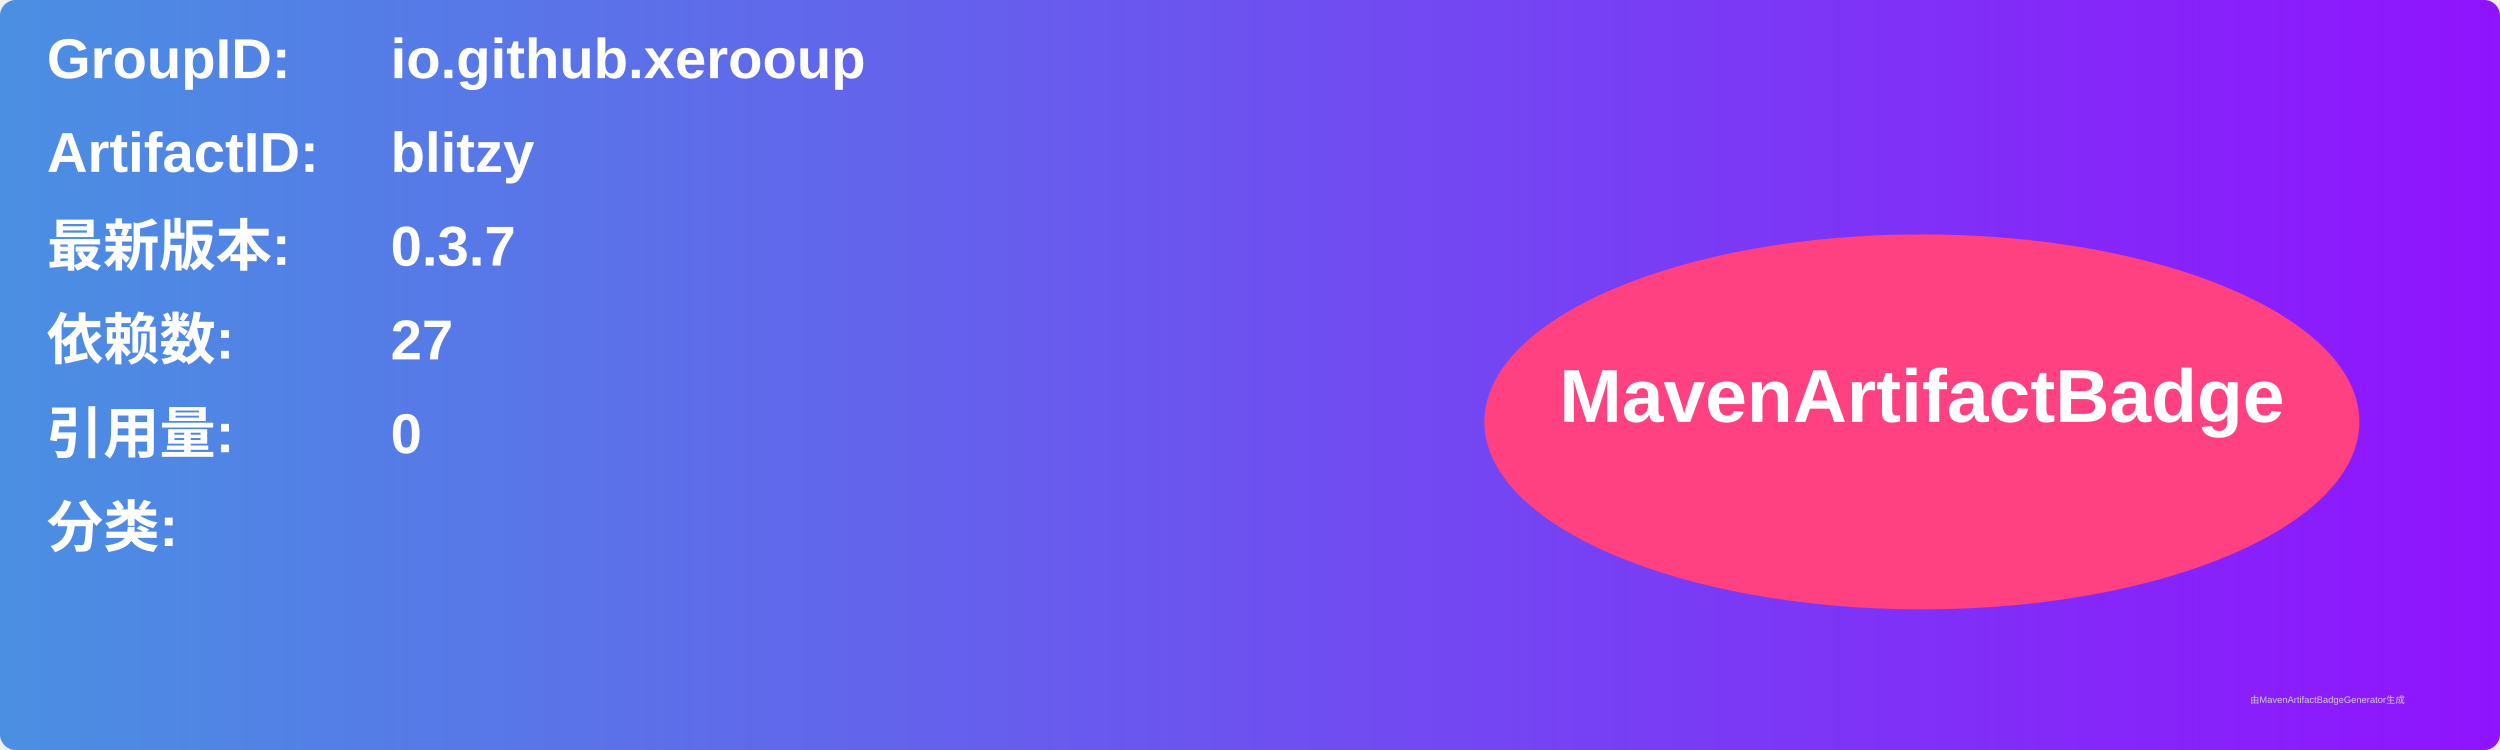
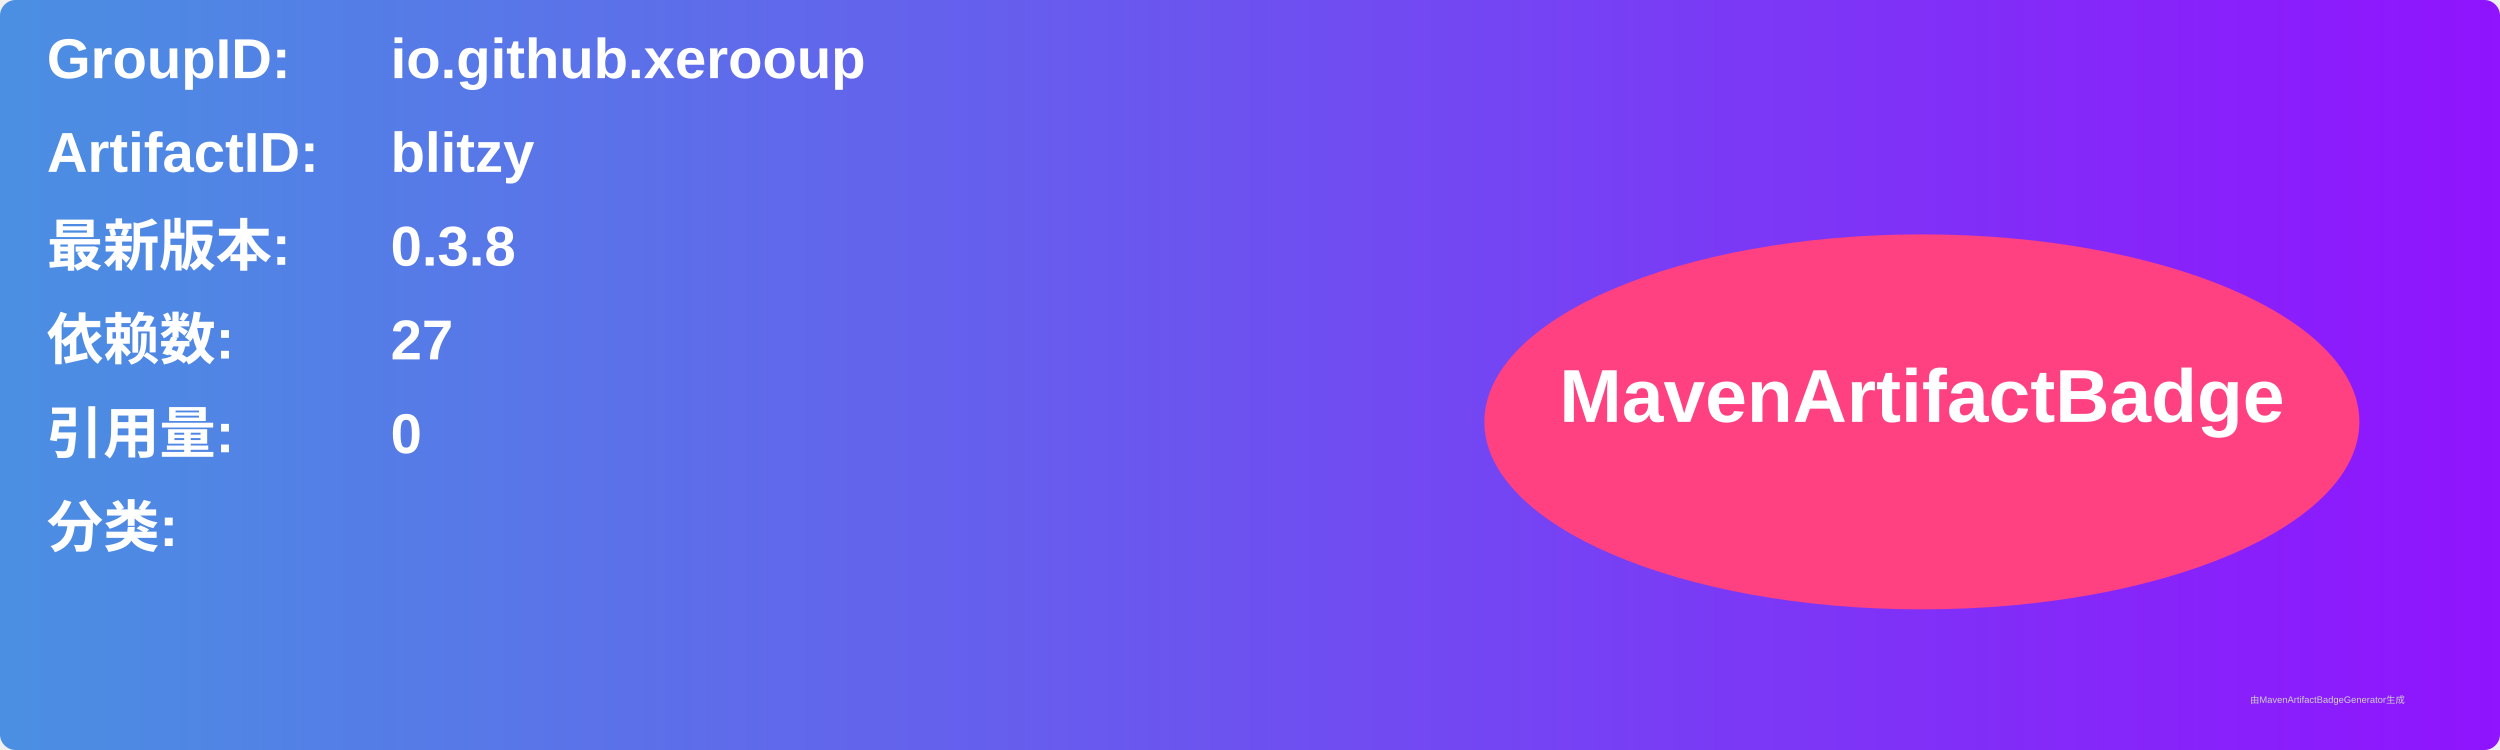
<svg xmlns="http://www.w3.org/2000/svg" width="800" height="240" viewBox="0 0 800 240">
  <linearGradient id="grad" x1="0%" y1="0%" x2="100%" y2="0%">
    <stop offset="0%" stop-color="#4a90e2" />
    <stop offset="100%" stop-color="#9013fe" />
  </linearGradient>
  <rect width="100%" height="100%" rx="5" ry="5" fill="url(#grad)" />
  <g transform="translate(15, 15)">
    <text x="0" y="10" font-family="Arial" font-size="18" fill="white" font-weight="bold" width="260">GroupID:</text>
    <text x="110" y="10" font-family="Arial" font-size="18" fill="white" font-weight="bold" width="460">io.github.xerooup</text>
    <text x="0" y="40" font-family="Arial" font-size="18" fill="white" font-weight="bold" width="260">ArtifactID:</text>
    <text x="110" y="40" font-family="Arial" font-size="18" fill="white" font-weight="bold" width="460">blitzy</text>
    <text x="0" y="70" font-family="Arial" font-size="18" fill="white" font-weight="bold">最新版本:</text>
    <text x="110" y="70" font-family="Arial" font-size="18" fill="white" font-weight="bold">
-       <tspan font-weight="bold">0.3.7</tspan>
+       <tspan font-weight="bold">0.3.8</tspan>
    </text>
    <text x="0" y="100" font-family="Arial" font-size="18" fill="white" font-weight="bold">依赖数: </text>
    <text x="110" y="100" font-family="Arial" font-size="18" fill="white">
      <tspan font-weight="bold">27</tspan>
    </text>
    <text x="0" y="130" font-family="Arial" font-size="18" fill="white" font-weight="bold">引用量: </text>
    <text x="110" y="130" font-family="Arial" font-size="18" fill="white">
      <tspan font-weight="bold">0</tspan>
    </text>
    <text x="0" y="160" font-family="Arial" font-size="18" fill="white" font-weight="bold">分类:</text>
    <text x="10" y="190" font-family="Arial" font-size="10" fill="white">
      <tspan font-weight="bold" />
    </text>
    <ellipse cx="600" cy="120" rx="140" ry="60" fill="#ff4081" />
    <text x="600" y="120" text-anchor="middle" font-family="Arial" font-size="24" fill="white" font-weight="bold">MavenArtifactBadge</text>
  </g>
  <text x="720" y="225" font-family="Arial" font-size="3" fill="#d0d0d0">由MavenArtifactBadgeGenerator生成</text>
</svg>
